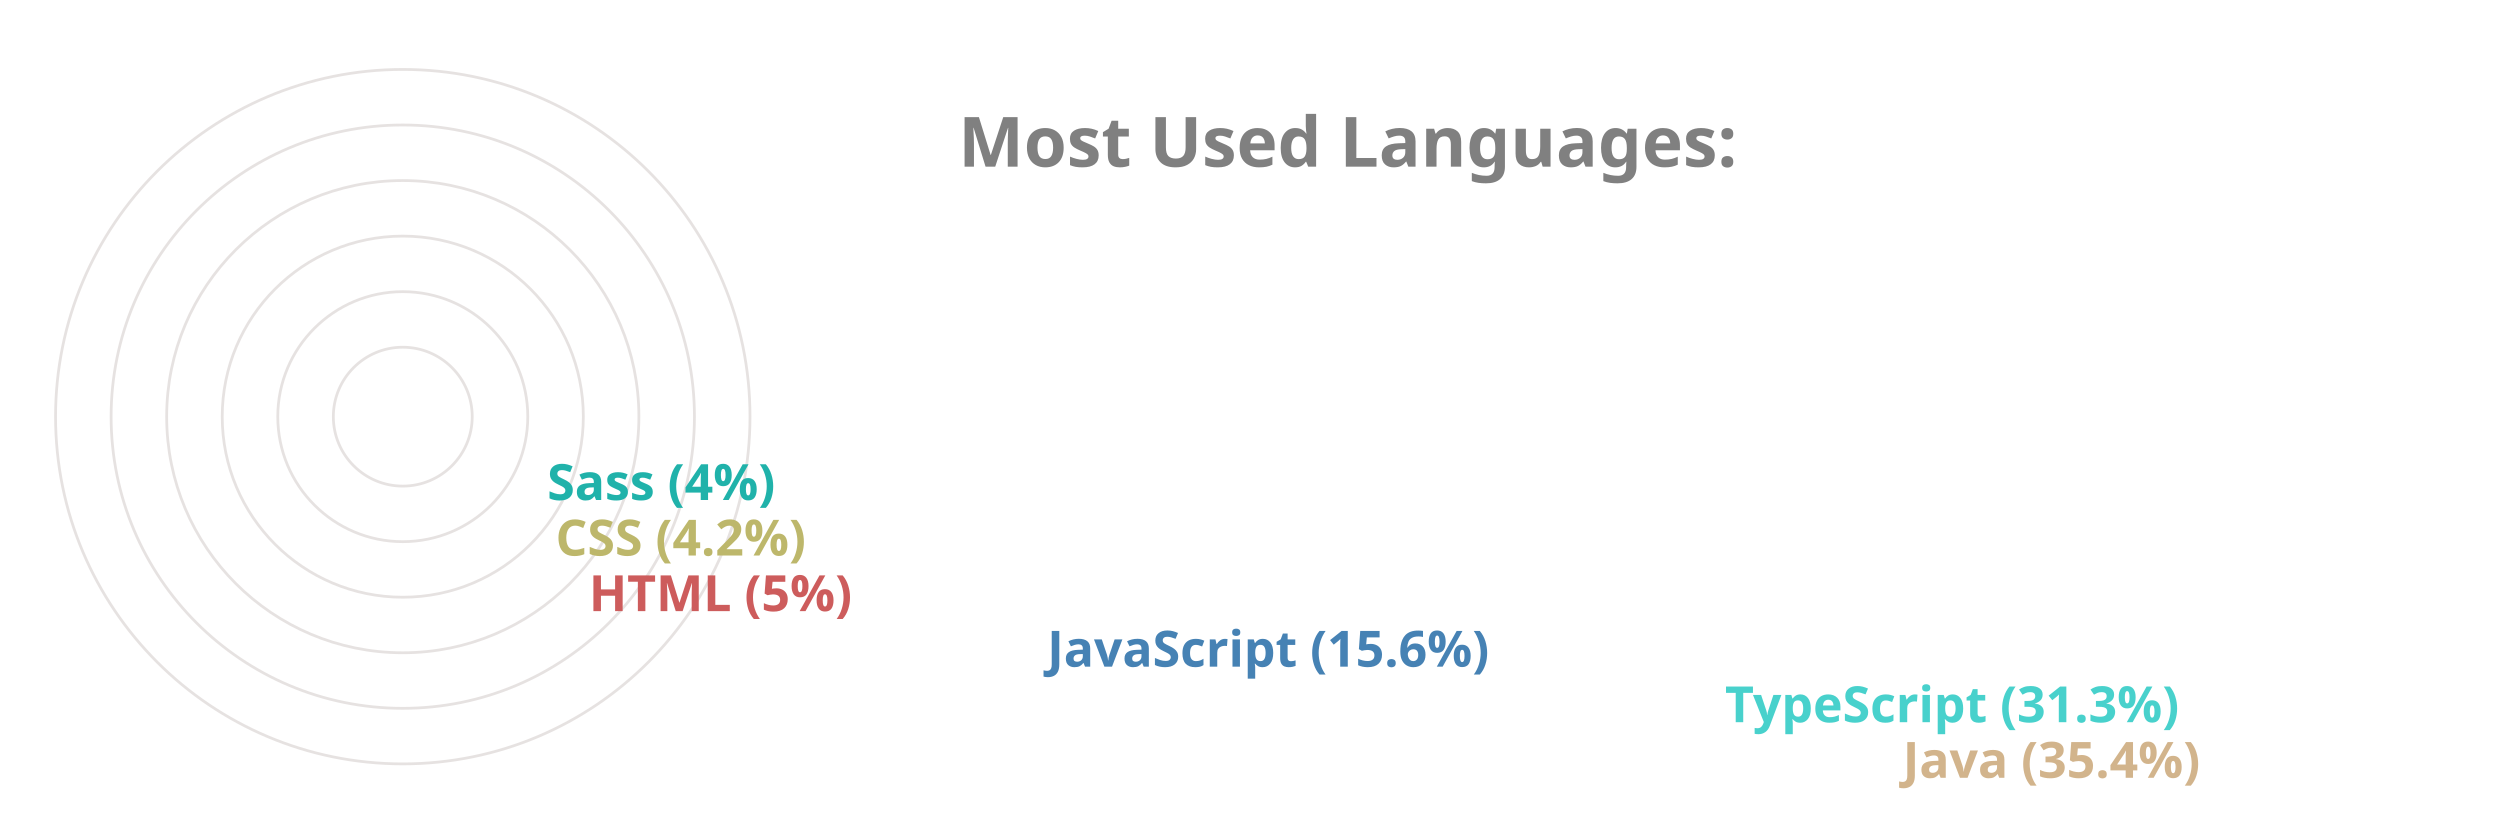
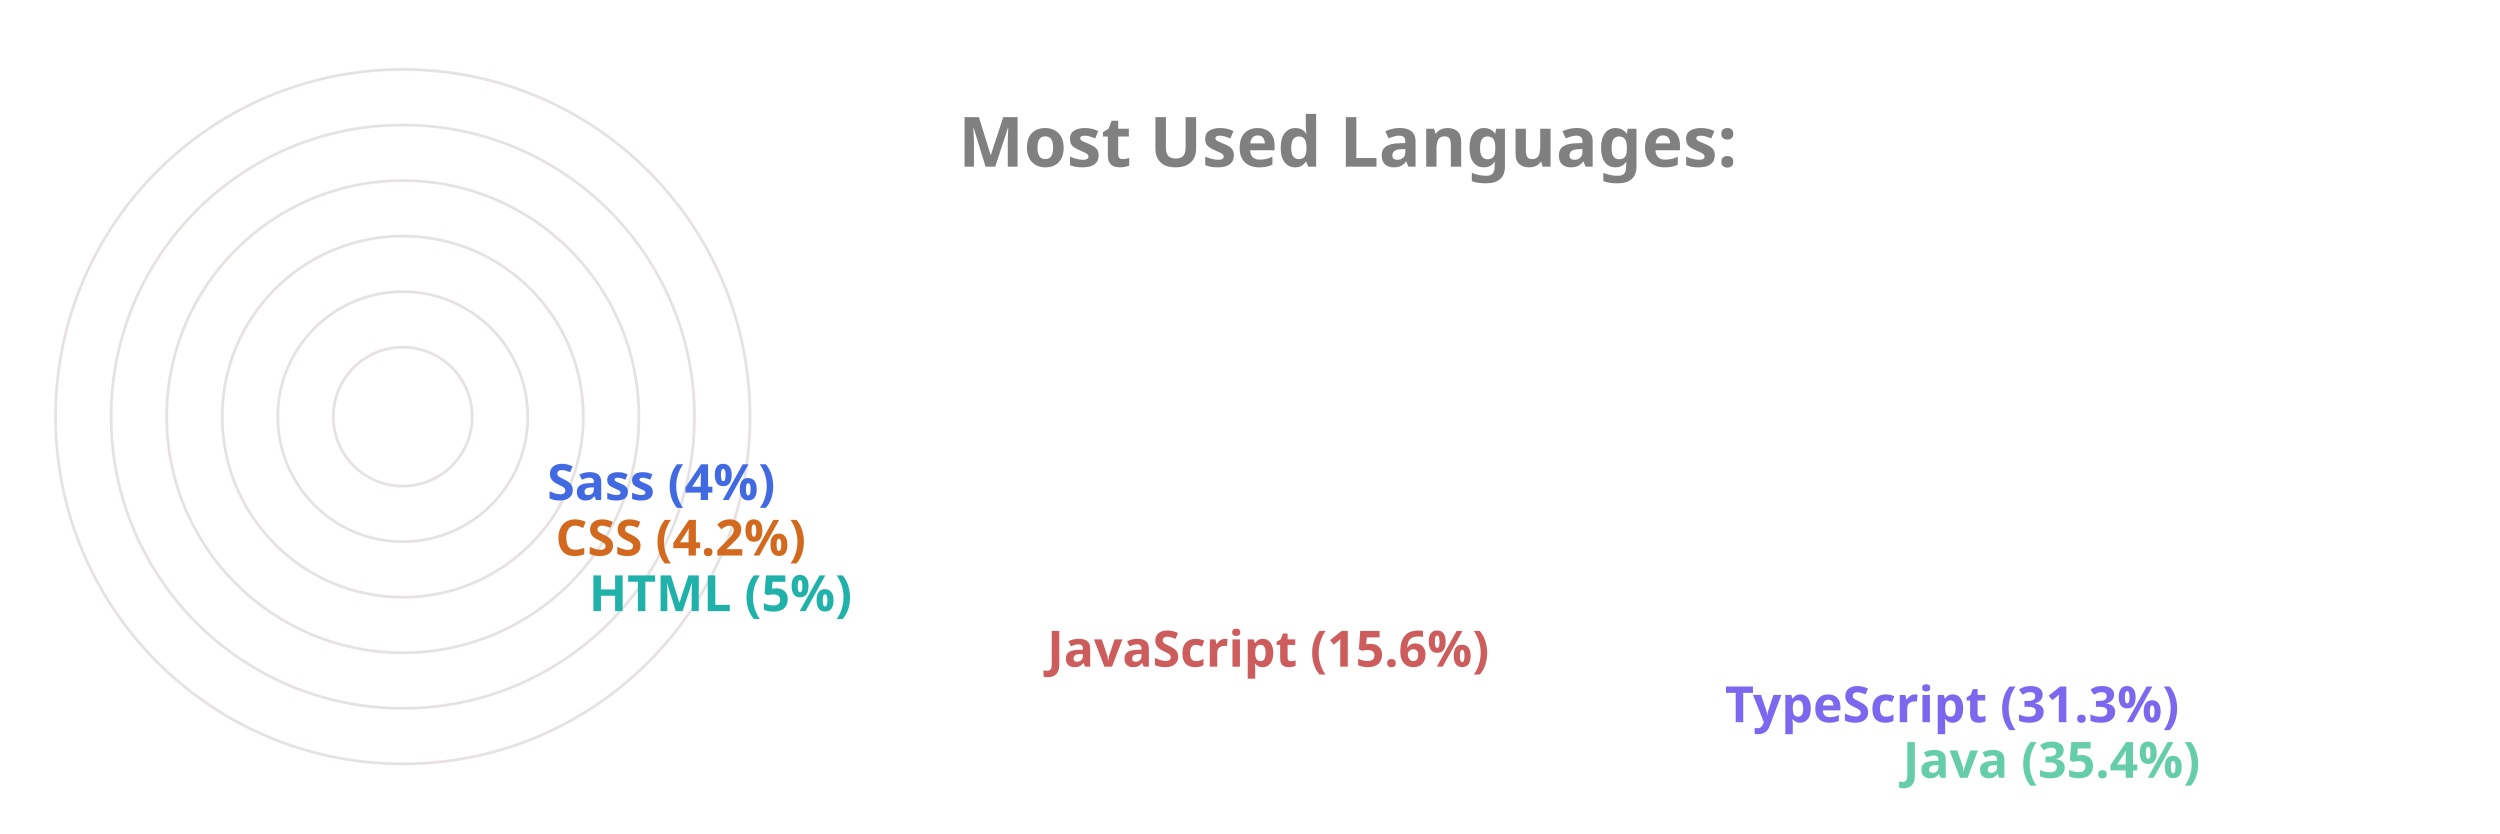
<svg xmlns="http://www.w3.org/2000/svg" viewBox="0 0 650 300" height="200px" width="600px">
  <style>
		.label {
			font: bold 25px sans-serif;
			color: #404040;
			-webkit-text-stroke: 1px white;
	  	}
		.name {
			font: bold 18px sans-serif;
			color: #404040;
	  	}

		.line {
			stroke-dasharray: 1000;
			stroke-dashoffset: 1000;
			animation: dash 3.5s ease-in-out forwards;	
			animation-iteration-count: infinite;
			animation-direction: alternate-reverse;
		}

		.path {
			stroke-dasharray: 1000;
			stroke-dashoffset: 1000;
			animation: dash 3.5s ease-in-out forwards;	
			animation-iteration-count: infinite;
			animation-direction: alternate-reverse;
		}
		  
		@keyframes dash {
			to {
				stroke-dashoffset: 0;
			}
		}

	</style>
  <g stroke="#E6E2E1" fill="none" stroke-width="1">
    <circle cx="20" cy="150" r="125" />
    <circle cx="20" cy="150" r="105" />
    <circle cx="20" cy="150" r="85" />
    <circle cx="20" cy="150" r="65" />
    <circle cx="20" cy="150" r="45" />
    <circle cx="20" cy="150" r="25" />
  </g>
  <g fill="none" stroke-width="20" class="line">
-     <line x2="550" y2="275" x1="20" y1="275" stroke="Tan" />
-     <line x2="486" y2="255" x1="20" y1="255" stroke="MediumTurquoise" />
-     <line x2="242" y2="235" x1="20" y1="235" stroke="SteelBlue" />
-     <line x2="77" y2="215" x1="20" y1="215" stroke="IndianRed" />
-     <line x2="65" y2="195" x1="20" y1="195" stroke="DarkKhaki" />
-     <line x2="62" y2="175" x1="20" y1="175" stroke="LightSeaGreen" />
+     <line x2="550" y2="275" x1="20" y1="275" stroke="MediumAquaMarine" />
+     <line x2="486" y2="255" x1="20" y1="255" stroke="MediumSlateBlue" />
+     <line x2="242" y2="235" x1="20" y1="235" stroke="IndianRed" />
+     <line x2="77" y2="215" x1="20" y1="215" stroke="LightSeaGreen" />
+     <line x2="65" y2="195" x1="20" y1="195" stroke="Chocolate" />
+     <line x2="62" y2="175" x1="20" y1="175" stroke="RoyalBlue" />
  </g>
  <g fill="none" stroke-width="20" stroke-linecap="round" class="path">
-     <path d="M 20 275 A 125 125 45 0 1 -82 78" stroke="Tan" />
-     <path d="M 20 255 A 105 105 45 0 1 -70 95" stroke="MediumTurquoise" />
-     <path d="M 20 235 A 85 85 45 0 1 -61 126" stroke="SteelBlue" />
-     <path d="M 20 215 A 65 65 45 0 1 -44 144" stroke="IndianRed" />
-     <path d="M 20 195 A 45 45 45 0 1 -24 146" stroke="DarkKhaki" />
-     <path d="M 20 175 A 25 25 45 0 1 -4 148" stroke="LightSeaGreen" />
+     <path d="M 20 275 A 125 125 45 0 1 -82 78" stroke="MediumAquaMarine" />
+     <path d="M 20 255 A 105 105 45 0 1 -70 95" stroke="MediumSlateBlue" />
+     <path d="M 20 235 A 85 85 45 0 1 -61 126" stroke="IndianRed" />
+     <path d="M 20 215 A 65 65 45 0 1 -44 144" stroke="LightSeaGreen" />
+     <path d="M 20 195 A 45 45 45 0 1 -24 146" stroke="Chocolate" />
+     <path d="M 20 175 A 25 25 45 0 1 -4 148" stroke="RoyalBlue" />
  </g>
  <g class="name">
-     <text x="560" y="280" fill="Tan">Java (35.4%)</text>
-     <text x="496" y="260" fill="MediumTurquoise">TypeScript (31.3%)</text>
-     <text x="252" y="240" fill="SteelBlue">JavaScript (15.6%)</text>
-     <text x="87" y="220" fill="IndianRed">HTML (5%)</text>
-     <text x="75" y="200" fill="DarkKhaki">CSS (4.2%)</text>
-     <text x="72" y="180" fill="LightSeaGreen">Sass (4%)</text>
+     <text x="560" y="280" fill="MediumAquaMarine">Java (35.4%)</text>
+     <text x="496" y="260" fill="MediumSlateBlue">TypeScript (31.3%)</text>
+     <text x="252" y="240" fill="IndianRed">JavaScript (15.6%)</text>
+     <text x="87" y="220" fill="LightSeaGreen">HTML (5%)</text>
+     <text x="75" y="200" fill="Chocolate">CSS (4.2%)</text>
+     <text x="72" y="180" fill="RoyalBlue">Sass (4%)</text>
  </g>
  <g class="label">
    <text x="220" y="60" fill="grey">Most Used Languages:</text>
  </g>
</svg>
